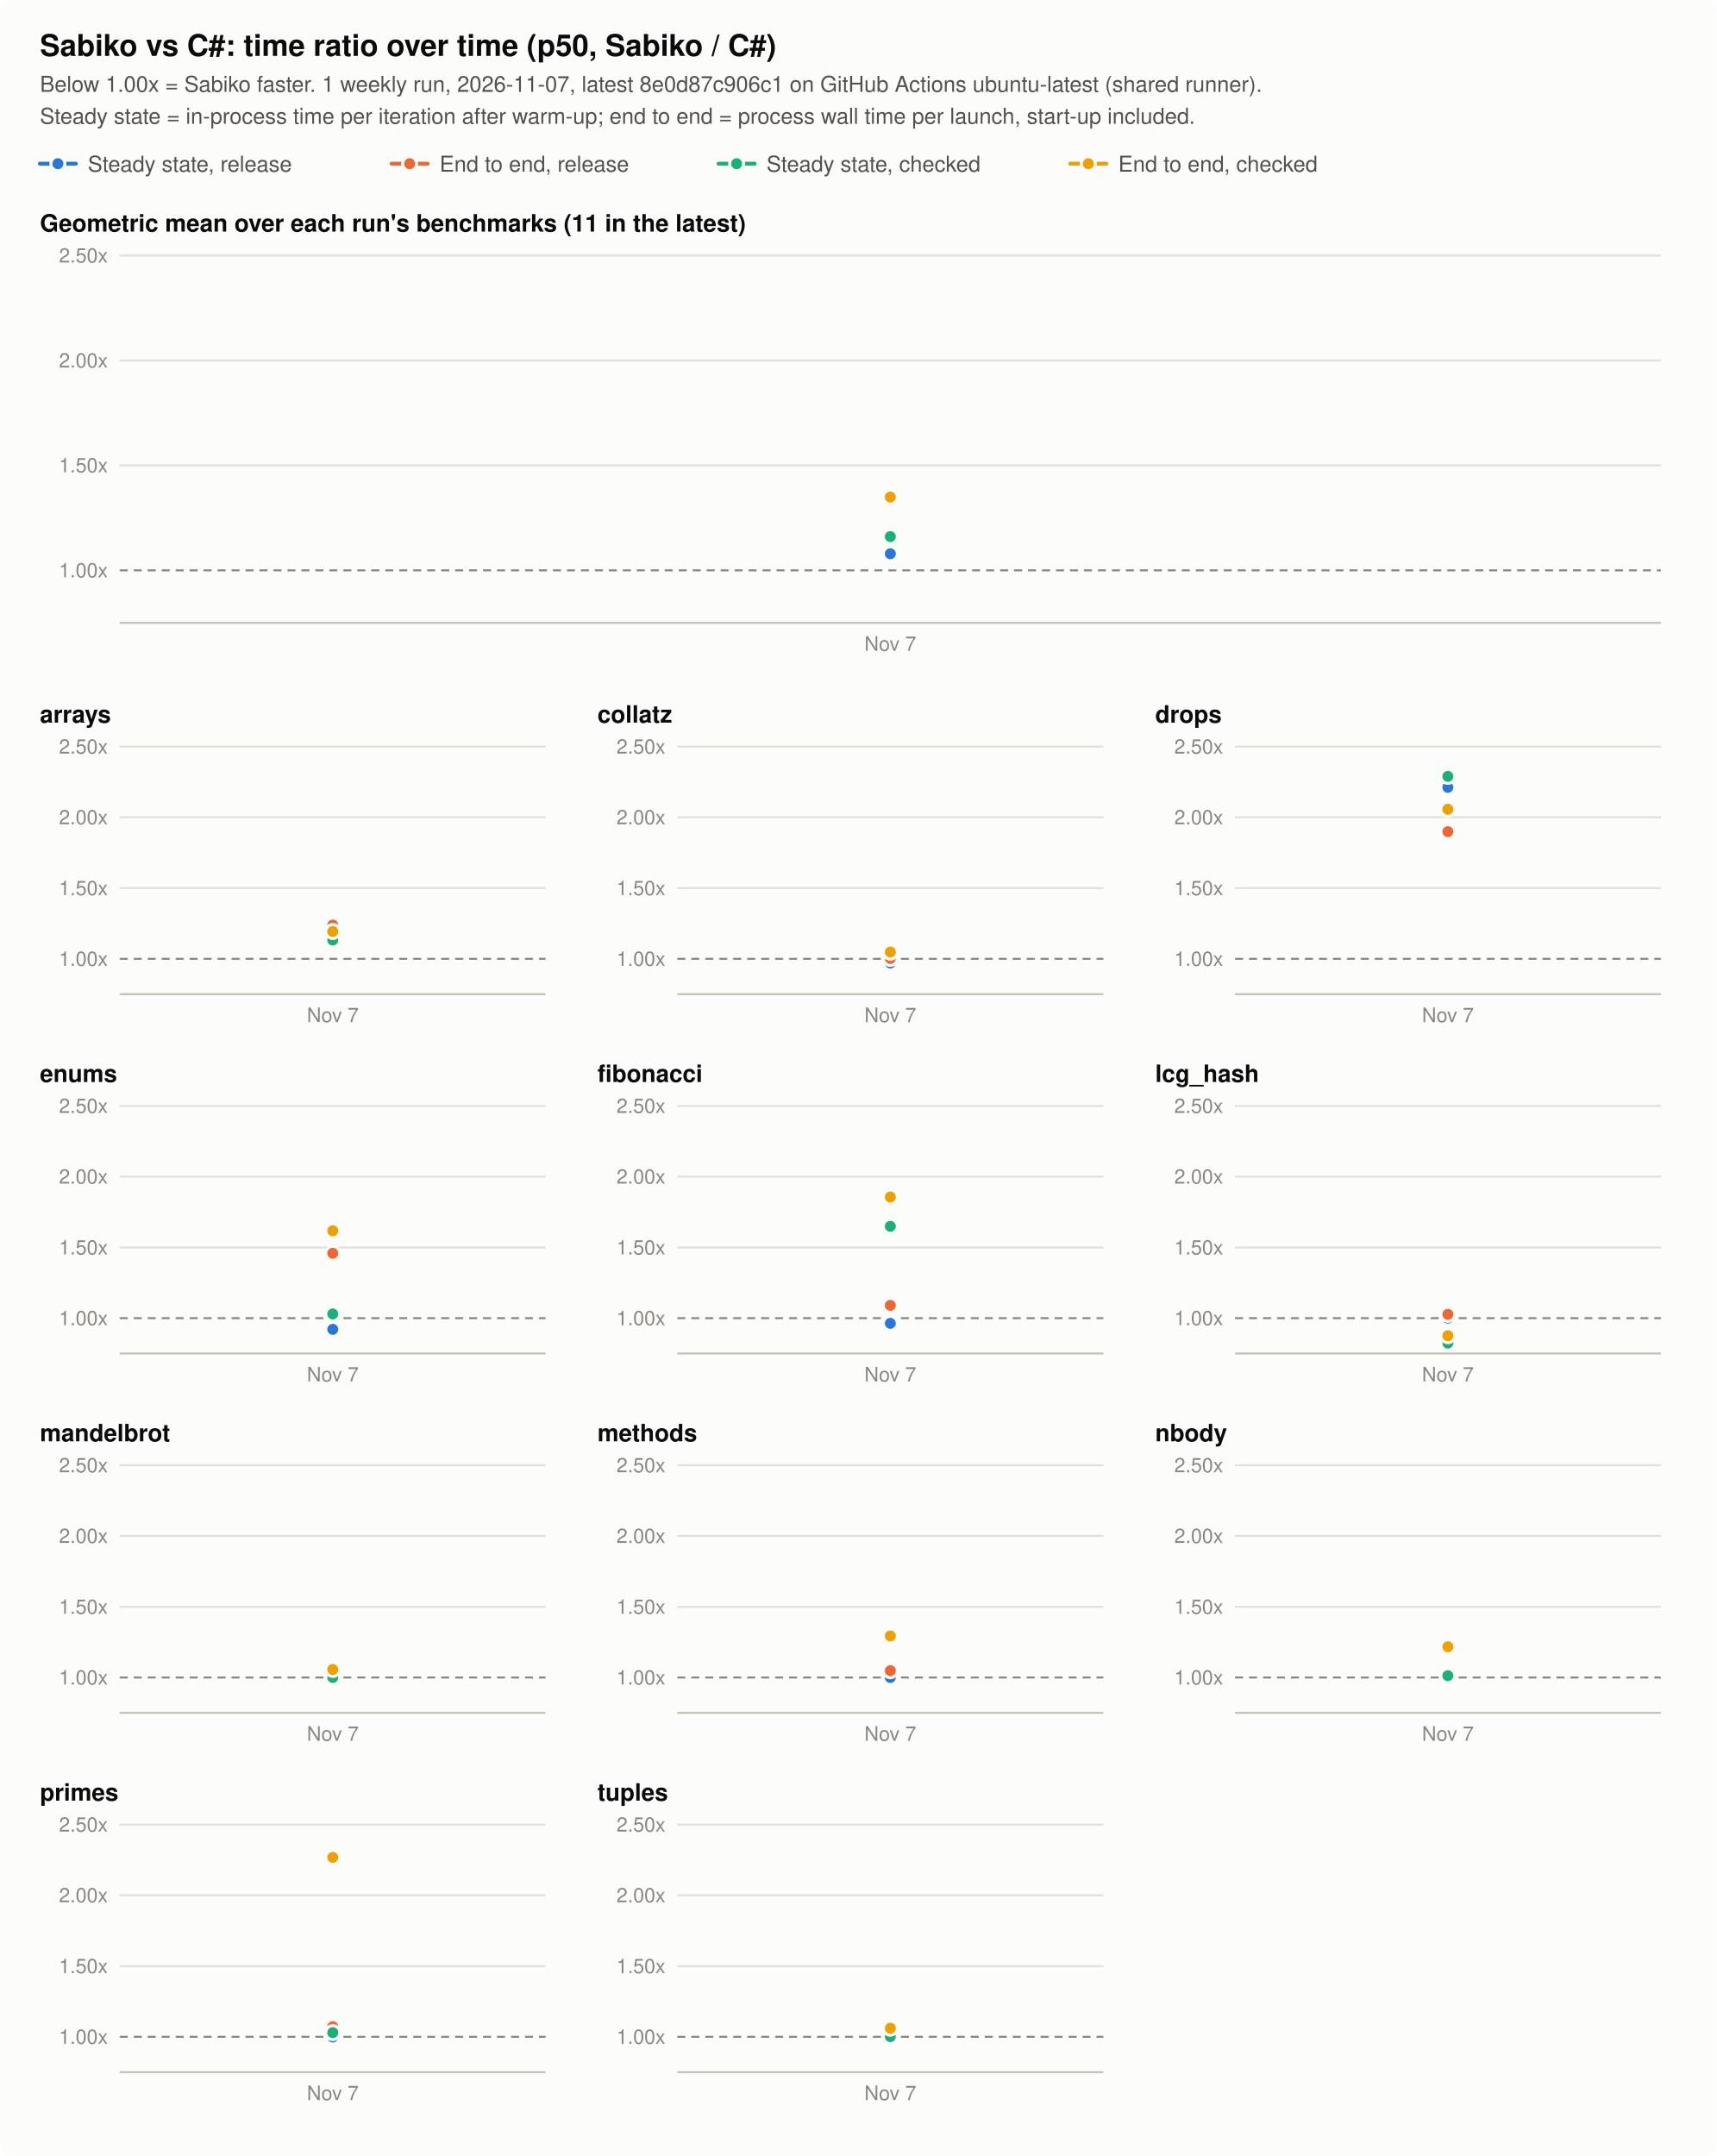
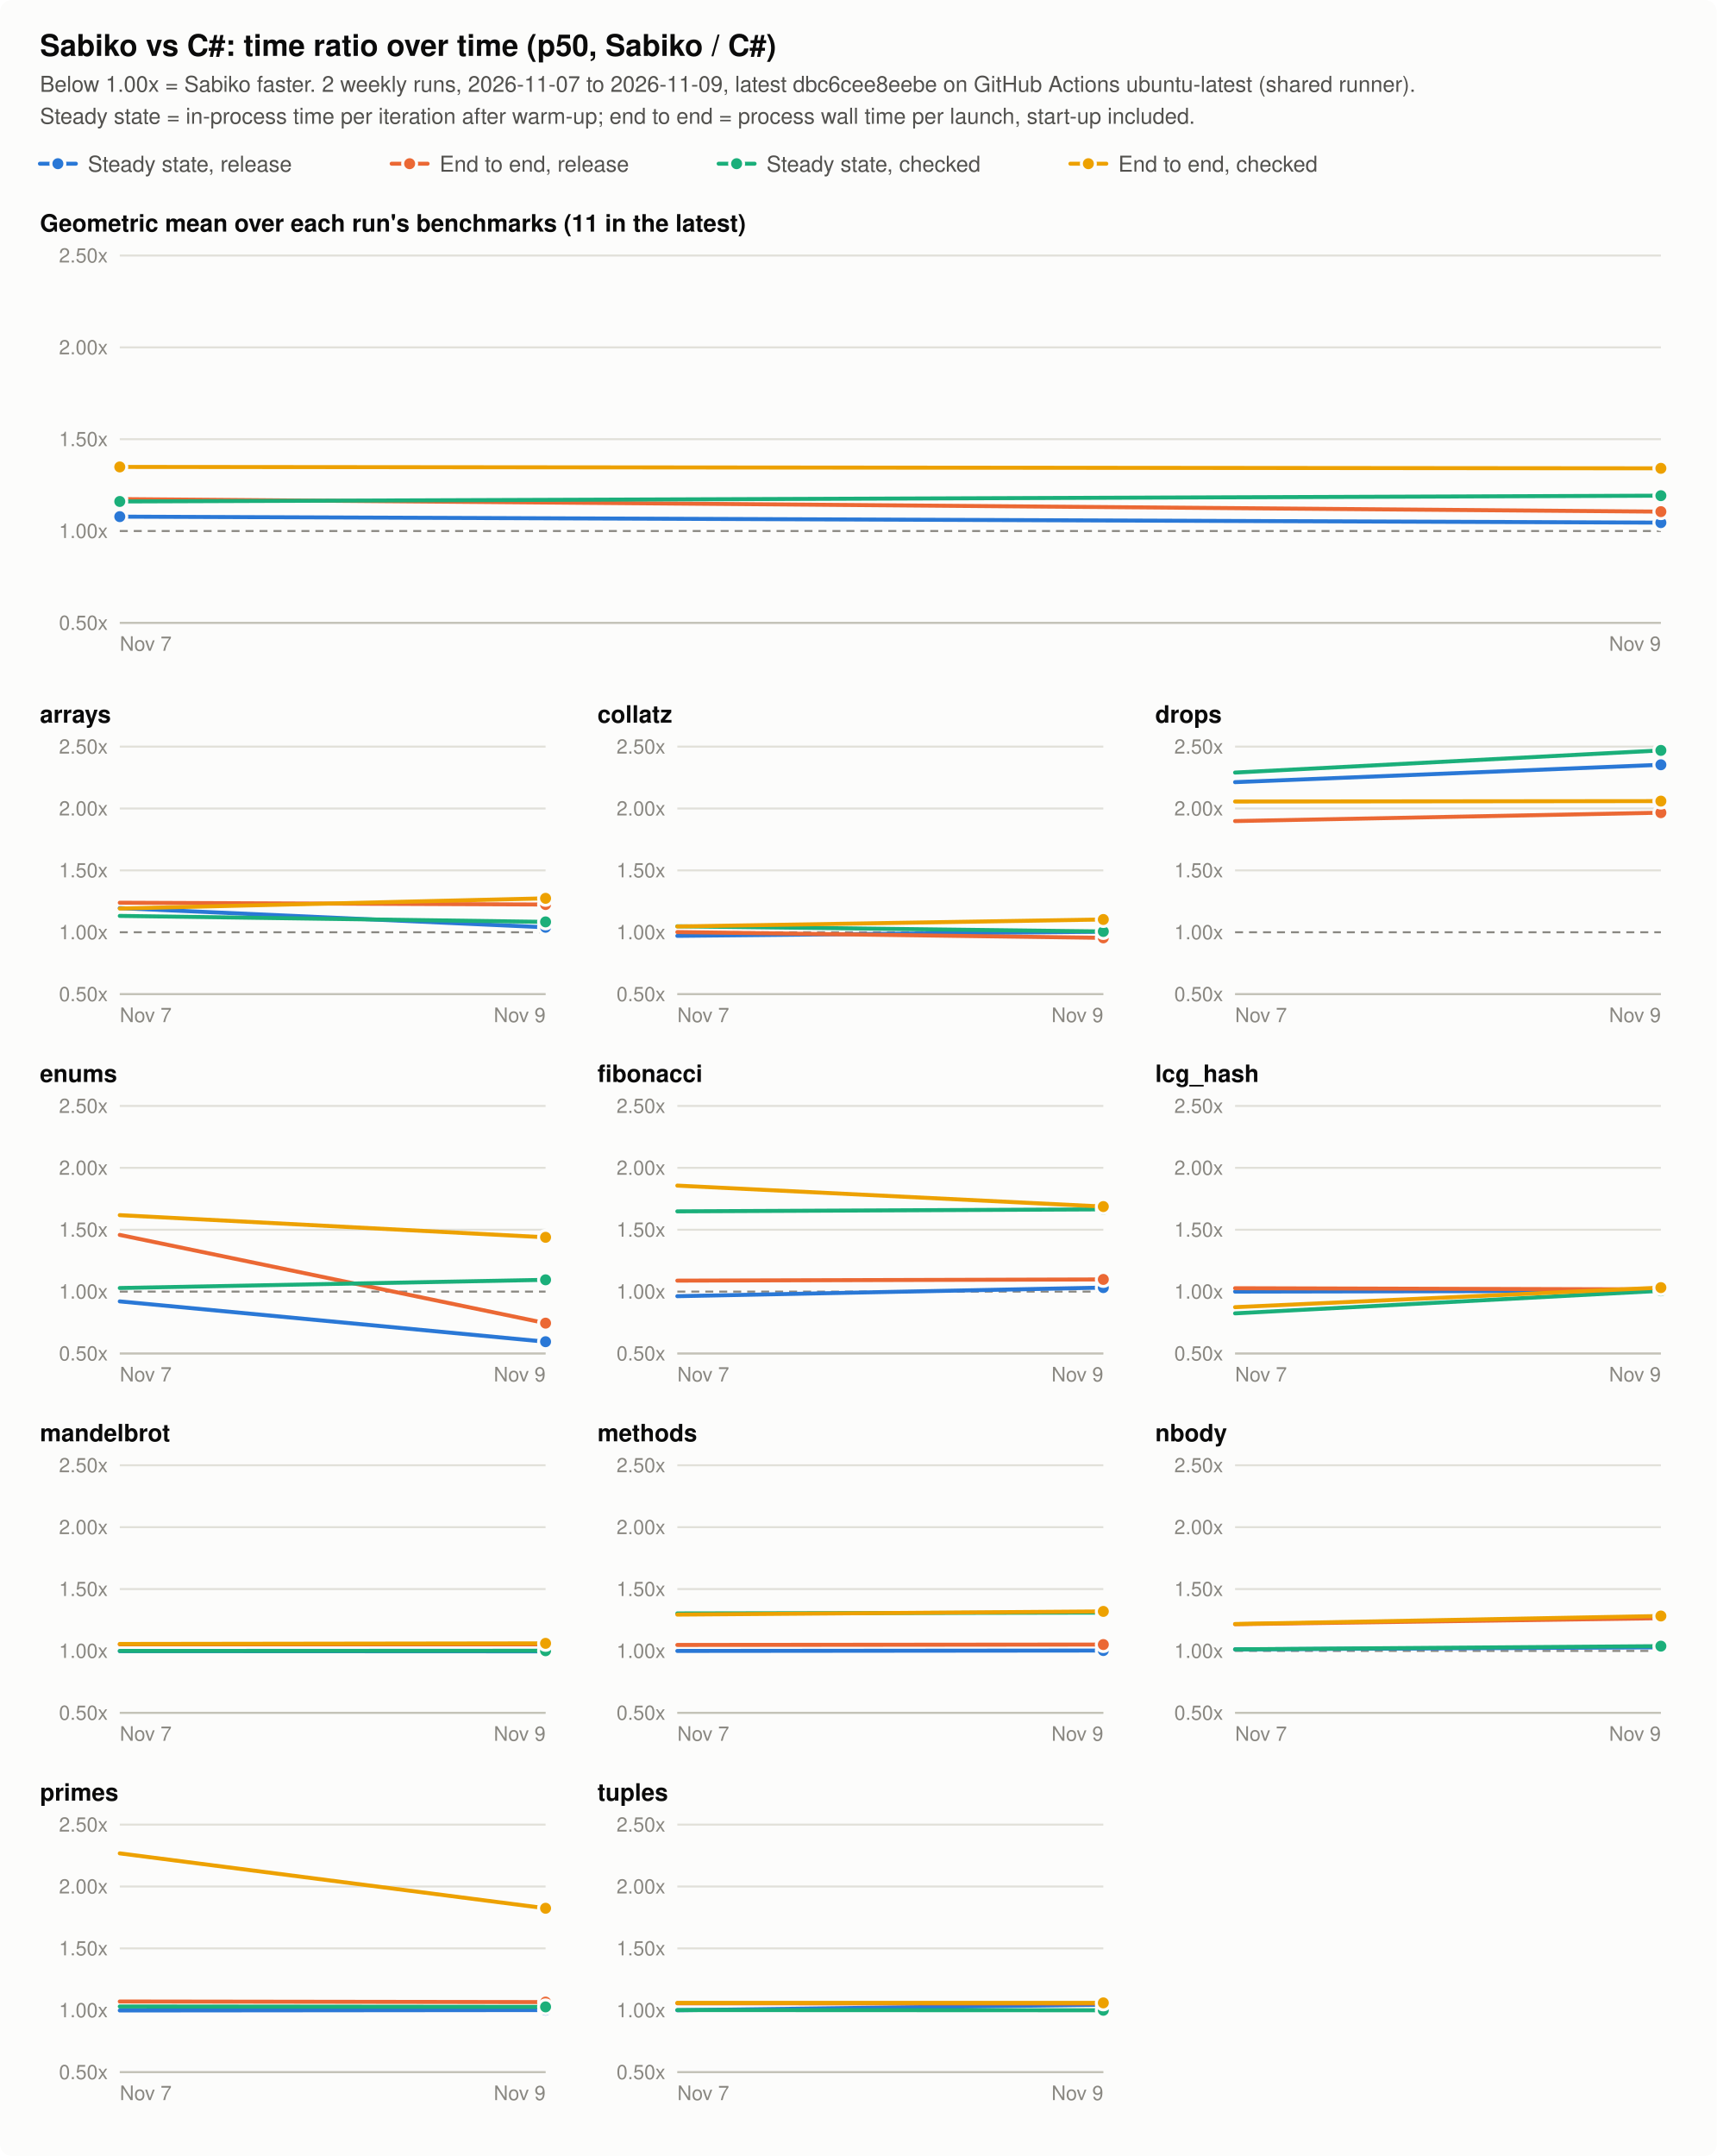
<svg xmlns="http://www.w3.org/2000/svg" viewBox="0 0 860 1080" width="860" height="1080" font-family="system-ui, -apple-system, 'Segoe UI', Helvetica, Arial, sans-serif" role="img" aria-labelledby="t">
  <style>
.surface { fill: #fcfcfb; }
.title { fill: #0b0b0b; font-size: 15px; font-weight: 600; }
.subtitle { fill: #52514e; font-size: 11px; }
.panel-title { fill: #0b0b0b; font-size: 12px; font-weight: 600; }
.tick { fill: #898781; font-size: 10px; }
.legend { fill: #52514e; font-size: 11px; }
.grid { stroke: #e1e0d9; stroke-width: 1; }
.axis { stroke: #c3c2b7; stroke-width: 1; }
.parity { stroke: #898781; stroke-width: 1; stroke-dasharray: 4 3; }
.line { fill: none; stroke-width: 2; stroke-linejoin: round; stroke-linecap: round; }
.dot { stroke: #fcfcfb; stroke-width: 1.5; }
.s0 { stroke: #2a78d6; } .d0 { fill: #2a78d6; }
.s1 { stroke: #eb6834; } .d1 { fill: #eb6834; }
.s2 { stroke: #1baf7a; } .d2 { fill: #1baf7a; }
.s3 { stroke: #eda100; } .d3 { fill: #eda100; }
@media (prefers-color-scheme: dark) {
  .surface { fill: #1a1a19; }
  .title, .panel-title { fill: #f0efec; }
  .subtitle, .legend { fill: #c3c2b7; }
  .grid { stroke: #2c2c2a; }
  .axis { stroke: #383835; }
  .dot { stroke: #1a1a19; }
  .s0 { stroke: #3987e5; } .d0 { fill: #3987e5; }
  .s1 { stroke: #d95926; } .d1 { fill: #d95926; }
  .s2 { stroke: #199e70; } .d2 { fill: #199e70; }
  .s3 { stroke: #c98500; } .d3 { fill: #c98500; }
}
</style>
  <rect class="surface" width="860" height="1080" rx="6" />
  <text id="t" class="title" x="20" y="28">Sabiko vs C#: time ratio over time (p50, Sabiko / C#)</text>
-   <text class="subtitle" x="20" y="46">Below 1.00x = Sabiko faster. 1 weekly run, 2026-11-07, latest 8e0d87c906c1 on GitHub Actions ubuntu-latest (shared runner).</text>
+   <text class="subtitle" x="20" y="46">Below 1.00x = Sabiko faster. 2 weekly runs, 2026-11-07 to 2026-11-09, latest dbc6cee8eebe on GitHub Actions ubuntu-latest (shared runner).</text>
  <text class="subtitle" x="20" y="62">Steady state = in-process time per iteration after warm-up; end to end = process wall time per launch, start-up included.</text>
  <line class="line s0" x1="20.0" y1="82" x2="38.0" y2="82" />
  <circle class="dot d0" cx="29.0" cy="82" r="3.5" />
  <text class="legend" x="44.0" y="86">Steady state, release</text>
  <line class="line s1" x1="196.2" y1="82" x2="214.2" y2="82" />
  <circle class="dot d1" cx="205.2" cy="82" r="3.5" />
  <text class="legend" x="220.2" y="86">End to end, release</text>
  <line class="line s2" x1="360.0" y1="82" x2="378.0" y2="82" />
  <circle class="dot d2" cx="369.0" cy="82" r="3.5" />
  <text class="legend" x="384.0" y="86">Steady state, checked</text>
  <line class="line s3" x1="536.2" y1="82" x2="554.2" y2="82" />
  <circle class="dot d3" cx="545.2" cy="82" r="3.5" />
  <text class="legend" x="560.2" y="86">End to end, checked</text>
  <text class="panel-title" x="20.0" y="116.0">Geometric mean over each run's benchmarks (11 in the latest)</text>
-   <line class="parity" x1="60.0" y1="285.7" x2="832.0" y2="285.7" />
-   <text class="tick" x="54.0" y="289.2" text-anchor="end">1.00x</text>
-   <line class="grid" x1="60.0" y1="233.1" x2="832.0" y2="233.1" />
-   <text class="tick" x="54.0" y="236.6" text-anchor="end">1.50x</text>
-   <line class="grid" x1="60.0" y1="180.6" x2="832.0" y2="180.6" />
-   <text class="tick" x="54.0" y="184.1" text-anchor="end">2.00x</text>
+   <line class="grid" x1="60.0" y1="312.0" x2="832.0" y2="312.0" />
+   <text class="tick" x="54.0" y="315.5" text-anchor="end">0.50x</text>
+   <line class="parity" x1="60.0" y1="266.0" x2="832.0" y2="266.0" />
+   <text class="tick" x="54.0" y="269.5" text-anchor="end">1.00x</text>
+   <line class="grid" x1="60.0" y1="220.0" x2="832.0" y2="220.0" />
+   <text class="tick" x="54.0" y="223.5" text-anchor="end">1.50x</text>
+   <line class="grid" x1="60.0" y1="174.0" x2="832.0" y2="174.0" />
+   <text class="tick" x="54.0" y="177.5" text-anchor="end">2.00x</text>
  <line class="grid" x1="60.0" y1="128.0" x2="832.0" y2="128.0" />
  <text class="tick" x="54.0" y="131.5" text-anchor="end">2.50x</text>
  <line class="axis" x1="60.0" y1="312.0" x2="832.0" y2="312.0" />
-   <text class="tick" x="446.0" y="326.0" text-anchor="middle">Nov 7</text>
-   <circle class="dot d0" cx="446.0" cy="277.4" r="3.5" />
-   <circle class="dot d1" cx="446.0" cy="267.4" r="3.5" />
-   <circle class="dot d2" cx="446.0" cy="268.8" r="3.5" />
-   <circle class="dot d3" cx="446.0" cy="249.0" r="3.5" />
+   <text class="tick" x="60.0" y="326.0" text-anchor="start">Nov 7</text>
+   <text class="tick" x="832.0" y="326.0" text-anchor="end">Nov 9</text>
+   <path class="line s0" d="M60.0,258.8 L832.0,261.8" />
+   <circle class="dot d0" cx="60.0" cy="258.8" r="3.5" />
+   <circle class="dot d0" cx="832.0" cy="261.8" r="3.5" />
+   <path class="line s1" d="M60.0,250.0 L832.0,256.3" />
+   <circle class="dot d1" cx="60.0" cy="250.0" r="3.5" />
+   <circle class="dot d1" cx="832.0" cy="256.3" r="3.5" />
+   <path class="line s2" d="M60.0,251.2 L832.0,248.3" />
+   <circle class="dot d2" cx="60.0" cy="251.2" r="3.5" />
+   <circle class="dot d2" cx="832.0" cy="248.3" r="3.5" />
+   <path class="line s3" d="M60.0,233.9 L832.0,234.6" />
+   <circle class="dot d3" cx="60.0" cy="233.9" r="3.5" />
+   <circle class="dot d3" cx="832.0" cy="234.6" r="3.5" />
  <text class="panel-title" x="20.0" y="362.0">arrays</text>
-   <line class="parity" x1="60.0" y1="480.3" x2="273.3" y2="480.3" />
-   <text class="tick" x="54.0" y="483.8" text-anchor="end">1.00x</text>
-   <line class="grid" x1="60.0" y1="444.9" x2="273.3" y2="444.9" />
-   <text class="tick" x="54.0" y="448.4" text-anchor="end">1.50x</text>
-   <line class="grid" x1="60.0" y1="409.4" x2="273.3" y2="409.4" />
-   <text class="tick" x="54.0" y="412.9" text-anchor="end">2.00x</text>
+   <line class="grid" x1="60.0" y1="498.0" x2="273.3" y2="498.0" />
+   <text class="tick" x="54.0" y="501.5" text-anchor="end">0.50x</text>
+   <line class="parity" x1="60.0" y1="467.0" x2="273.3" y2="467.0" />
+   <text class="tick" x="54.0" y="470.5" text-anchor="end">1.00x</text>
+   <line class="grid" x1="60.0" y1="436.0" x2="273.3" y2="436.0" />
+   <text class="tick" x="54.0" y="439.5" text-anchor="end">1.50x</text>
+   <line class="grid" x1="60.0" y1="405.0" x2="273.3" y2="405.0" />
+   <text class="tick" x="54.0" y="408.5" text-anchor="end">2.00x</text>
  <line class="grid" x1="60.0" y1="374.0" x2="273.3" y2="374.0" />
  <text class="tick" x="54.0" y="377.5" text-anchor="end">2.50x</text>
  <line class="axis" x1="60.0" y1="498.0" x2="273.3" y2="498.0" />
-   <text class="tick" x="166.7" y="512.0" text-anchor="middle">Nov 7</text>
-   <circle class="dot d0" cx="166.7" cy="466.4" r="3.5" />
-   <circle class="dot d1" cx="166.7" cy="463.4" r="3.5" />
-   <circle class="dot d2" cx="166.7" cy="470.9" r="3.5" />
-   <circle class="dot d3" cx="166.7" cy="466.6" r="3.5" />
+   <text class="tick" x="60.0" y="512.0" text-anchor="start">Nov 7</text>
+   <text class="tick" x="273.3" y="512.0" text-anchor="end">Nov 9</text>
+   <path class="line s0" d="M60.0,454.9 L273.3,464.5" />
+   <circle class="dot d0" cx="273.3" cy="464.5" r="3.5" />
+   <path class="line s1" d="M60.0,452.2 L273.3,453.1" />
+   <circle class="dot d1" cx="273.3" cy="453.1" r="3.5" />
+   <path class="line s2" d="M60.0,458.8 L273.3,461.8" />
+   <circle class="dot d2" cx="273.3" cy="461.8" r="3.5" />
+   <path class="line s3" d="M60.0,455.1 L273.3,450.0" />
+   <circle class="dot d3" cx="273.3" cy="450.0" r="3.5" />
  <text class="panel-title" x="299.3" y="362.0">collatz</text>
-   <line class="parity" x1="339.3" y1="480.3" x2="552.7" y2="480.3" />
-   <text class="tick" x="333.3" y="483.8" text-anchor="end">1.00x</text>
-   <line class="grid" x1="339.3" y1="444.9" x2="552.7" y2="444.9" />
-   <text class="tick" x="333.3" y="448.4" text-anchor="end">1.50x</text>
-   <line class="grid" x1="339.3" y1="409.4" x2="552.7" y2="409.4" />
-   <text class="tick" x="333.3" y="412.9" text-anchor="end">2.00x</text>
+   <line class="grid" x1="339.3" y1="498.0" x2="552.7" y2="498.0" />
+   <text class="tick" x="333.3" y="501.5" text-anchor="end">0.50x</text>
+   <line class="parity" x1="339.3" y1="467.0" x2="552.7" y2="467.0" />
+   <text class="tick" x="333.3" y="470.5" text-anchor="end">1.00x</text>
+   <line class="grid" x1="339.3" y1="436.0" x2="552.7" y2="436.0" />
+   <text class="tick" x="333.3" y="439.5" text-anchor="end">1.50x</text>
+   <line class="grid" x1="339.3" y1="405.0" x2="552.7" y2="405.0" />
+   <text class="tick" x="333.3" y="408.5" text-anchor="end">2.00x</text>
  <line class="grid" x1="339.3" y1="374.0" x2="552.7" y2="374.0" />
  <text class="tick" x="333.3" y="377.5" text-anchor="end">2.50x</text>
  <line class="axis" x1="339.3" y1="498.0" x2="552.7" y2="498.0" />
-   <text class="tick" x="446.0" y="512.0" text-anchor="middle">Nov 7</text>
-   <circle class="dot d0" cx="446.0" cy="482.4" r="3.5" />
-   <circle class="dot d1" cx="446.0" cy="480.1" r="3.5" />
-   <circle class="dot d2" cx="446.0" cy="476.9" r="3.5" />
-   <circle class="dot d3" cx="446.0" cy="476.9" r="3.5" />
+   <text class="tick" x="339.3" y="512.0" text-anchor="start">Nov 7</text>
+   <text class="tick" x="552.7" y="512.0" text-anchor="end">Nov 9</text>
+   <path class="line s0" d="M339.3,468.8 L552.7,466.7" />
+   <circle class="dot d0" cx="552.7" cy="466.7" r="3.5" />
+   <path class="line s1" d="M339.3,466.9 L552.7,469.8" />
+   <circle class="dot d1" cx="552.7" cy="469.8" r="3.5" />
+   <path class="line s2" d="M339.3,464.0 L552.7,466.6" />
+   <circle class="dot d2" cx="552.7" cy="466.6" r="3.5" />
+   <path class="line s3" d="M339.3,464.1 L552.7,460.6" />
+   <circle class="dot d3" cx="552.7" cy="460.6" r="3.5" />
  <text class="panel-title" x="578.7" y="362.0">drops</text>
-   <line class="parity" x1="618.7" y1="480.3" x2="832.0" y2="480.3" />
-   <text class="tick" x="612.7" y="483.8" text-anchor="end">1.00x</text>
-   <line class="grid" x1="618.7" y1="444.9" x2="832.0" y2="444.9" />
-   <text class="tick" x="612.7" y="448.4" text-anchor="end">1.50x</text>
-   <line class="grid" x1="618.7" y1="409.4" x2="832.0" y2="409.4" />
-   <text class="tick" x="612.7" y="412.9" text-anchor="end">2.00x</text>
+   <line class="grid" x1="618.7" y1="498.0" x2="832.0" y2="498.0" />
+   <text class="tick" x="612.7" y="501.5" text-anchor="end">0.50x</text>
+   <line class="parity" x1="618.7" y1="467.0" x2="832.0" y2="467.0" />
+   <text class="tick" x="612.7" y="470.5" text-anchor="end">1.00x</text>
+   <line class="grid" x1="618.7" y1="436.0" x2="832.0" y2="436.0" />
+   <text class="tick" x="612.7" y="439.5" text-anchor="end">1.50x</text>
+   <line class="grid" x1="618.7" y1="405.0" x2="832.0" y2="405.0" />
+   <text class="tick" x="612.7" y="408.5" text-anchor="end">2.00x</text>
  <line class="grid" x1="618.7" y1="374.0" x2="832.0" y2="374.0" />
  <text class="tick" x="612.7" y="377.5" text-anchor="end">2.50x</text>
  <line class="axis" x1="618.7" y1="498.0" x2="832.0" y2="498.0" />
-   <text class="tick" x="725.3" y="512.0" text-anchor="middle">Nov 7</text>
-   <circle class="dot d0" cx="725.3" cy="394.4" r="3.5" />
-   <circle class="dot d1" cx="725.3" cy="416.6" r="3.5" />
-   <circle class="dot d2" cx="725.3" cy="388.9" r="3.5" />
-   <circle class="dot d3" cx="725.3" cy="405.4" r="3.5" />
+   <text class="tick" x="618.7" y="512.0" text-anchor="start">Nov 7</text>
+   <text class="tick" x="832.0" y="512.0" text-anchor="end">Nov 9</text>
+   <path class="line s0" d="M618.7,391.8 L832.0,383.1" />
+   <circle class="dot d0" cx="832.0" cy="383.1" r="3.5" />
+   <path class="line s1" d="M618.7,411.3 L832.0,407.1" />
+   <circle class="dot d1" cx="832.0" cy="407.1" r="3.5" />
+   <path class="line s2" d="M618.7,387.0 L832.0,375.9" />
+   <circle class="dot d2" cx="832.0" cy="375.9" r="3.5" />
+   <path class="line s3" d="M618.7,401.5 L832.0,401.3" />
+   <circle class="dot d3" cx="832.0" cy="401.3" r="3.5" />
  <text class="panel-title" x="20.0" y="542.0">enums</text>
-   <line class="parity" x1="60.0" y1="660.3" x2="273.3" y2="660.3" />
-   <text class="tick" x="54.0" y="663.8" text-anchor="end">1.00x</text>
-   <line class="grid" x1="60.0" y1="624.9" x2="273.3" y2="624.9" />
-   <text class="tick" x="54.0" y="628.4" text-anchor="end">1.50x</text>
-   <line class="grid" x1="60.0" y1="589.4" x2="273.3" y2="589.4" />
-   <text class="tick" x="54.0" y="592.9" text-anchor="end">2.00x</text>
+   <line class="grid" x1="60.0" y1="678.0" x2="273.3" y2="678.0" />
+   <text class="tick" x="54.0" y="681.5" text-anchor="end">0.50x</text>
+   <line class="parity" x1="60.0" y1="647.0" x2="273.3" y2="647.0" />
+   <text class="tick" x="54.0" y="650.5" text-anchor="end">1.00x</text>
+   <line class="grid" x1="60.0" y1="616.0" x2="273.3" y2="616.0" />
+   <text class="tick" x="54.0" y="619.5" text-anchor="end">1.50x</text>
+   <line class="grid" x1="60.0" y1="585.0" x2="273.3" y2="585.0" />
+   <text class="tick" x="54.0" y="588.5" text-anchor="end">2.00x</text>
  <line class="grid" x1="60.0" y1="554.0" x2="273.3" y2="554.0" />
  <text class="tick" x="54.0" y="557.5" text-anchor="end">2.50x</text>
  <line class="axis" x1="60.0" y1="678.0" x2="273.3" y2="678.0" />
-   <text class="tick" x="166.7" y="692.0" text-anchor="middle">Nov 7</text>
-   <circle class="dot d0" cx="166.7" cy="665.9" r="3.5" />
-   <circle class="dot d1" cx="166.7" cy="627.8" r="3.5" />
-   <circle class="dot d2" cx="166.7" cy="658.2" r="3.5" />
-   <circle class="dot d3" cx="166.7" cy="616.5" r="3.5" />
+   <text class="tick" x="60.0" y="692.0" text-anchor="start">Nov 7</text>
+   <text class="tick" x="273.3" y="692.0" text-anchor="end">Nov 9</text>
+   <path class="line s0" d="M60.0,651.9 L273.3,672.1" />
+   <circle class="dot d0" cx="273.3" cy="672.1" r="3.5" />
+   <path class="line s1" d="M60.0,618.6 L273.3,662.8" />
+   <circle class="dot d1" cx="273.3" cy="662.8" r="3.5" />
+   <path class="line s2" d="M60.0,645.2 L273.3,641.1" />
+   <circle class="dot d2" cx="273.3" cy="641.1" r="3.5" />
+   <path class="line s3" d="M60.0,608.7 L273.3,619.8" />
+   <circle class="dot d3" cx="273.3" cy="619.8" r="3.5" />
  <text class="panel-title" x="299.3" y="542.0">fibonacci</text>
-   <line class="parity" x1="339.3" y1="660.3" x2="552.7" y2="660.3" />
-   <text class="tick" x="333.3" y="663.8" text-anchor="end">1.00x</text>
-   <line class="grid" x1="339.3" y1="624.9" x2="552.7" y2="624.9" />
-   <text class="tick" x="333.3" y="628.4" text-anchor="end">1.50x</text>
-   <line class="grid" x1="339.3" y1="589.4" x2="552.7" y2="589.4" />
-   <text class="tick" x="333.3" y="592.9" text-anchor="end">2.00x</text>
+   <line class="grid" x1="339.3" y1="678.0" x2="552.7" y2="678.0" />
+   <text class="tick" x="333.3" y="681.5" text-anchor="end">0.50x</text>
+   <line class="parity" x1="339.3" y1="647.0" x2="552.7" y2="647.0" />
+   <text class="tick" x="333.3" y="650.5" text-anchor="end">1.00x</text>
+   <line class="grid" x1="339.3" y1="616.0" x2="552.7" y2="616.0" />
+   <text class="tick" x="333.3" y="619.5" text-anchor="end">1.50x</text>
+   <line class="grid" x1="339.3" y1="585.0" x2="552.7" y2="585.0" />
+   <text class="tick" x="333.3" y="588.5" text-anchor="end">2.00x</text>
  <line class="grid" x1="339.3" y1="554.0" x2="552.7" y2="554.0" />
  <text class="tick" x="333.3" y="557.5" text-anchor="end">2.50x</text>
  <line class="axis" x1="339.3" y1="678.0" x2="552.7" y2="678.0" />
-   <text class="tick" x="446.0" y="692.0" text-anchor="middle">Nov 7</text>
-   <circle class="dot d0" cx="446.0" cy="662.9" r="3.5" />
-   <circle class="dot d1" cx="446.0" cy="653.9" r="3.5" />
-   <circle class="dot d2" cx="446.0" cy="614.3" r="3.5" />
-   <circle class="dot d3" cx="446.0" cy="599.6" r="3.5" />
+   <text class="tick" x="339.3" y="692.0" text-anchor="start">Nov 7</text>
+   <text class="tick" x="552.7" y="692.0" text-anchor="end">Nov 9</text>
+   <path class="line s0" d="M339.3,649.3 L552.7,645.0" />
+   <circle class="dot d0" cx="552.7" cy="645.0" r="3.5" />
+   <path class="line s1" d="M339.3,641.5 L552.7,640.9" />
+   <circle class="dot d1" cx="552.7" cy="640.9" r="3.5" />
+   <path class="line s2" d="M339.3,606.8 L552.7,605.8" />
+   <circle class="dot d2" cx="552.7" cy="605.8" r="3.5" />
+   <path class="line s3" d="M339.3,593.9 L552.7,604.4" />
+   <circle class="dot d3" cx="552.7" cy="604.4" r="3.5" />
  <text class="panel-title" x="578.7" y="542.0">lcg_hash</text>
-   <line class="parity" x1="618.7" y1="660.3" x2="832.0" y2="660.3" />
-   <text class="tick" x="612.7" y="663.8" text-anchor="end">1.00x</text>
-   <line class="grid" x1="618.7" y1="624.9" x2="832.0" y2="624.9" />
-   <text class="tick" x="612.7" y="628.4" text-anchor="end">1.50x</text>
-   <line class="grid" x1="618.7" y1="589.4" x2="832.0" y2="589.4" />
-   <text class="tick" x="612.7" y="592.9" text-anchor="end">2.00x</text>
+   <line class="grid" x1="618.7" y1="678.0" x2="832.0" y2="678.0" />
+   <text class="tick" x="612.7" y="681.5" text-anchor="end">0.50x</text>
+   <line class="parity" x1="618.7" y1="647.0" x2="832.0" y2="647.0" />
+   <text class="tick" x="612.7" y="650.5" text-anchor="end">1.00x</text>
+   <line class="grid" x1="618.7" y1="616.0" x2="832.0" y2="616.0" />
+   <text class="tick" x="612.7" y="619.5" text-anchor="end">1.50x</text>
+   <line class="grid" x1="618.7" y1="585.0" x2="832.0" y2="585.0" />
+   <text class="tick" x="612.7" y="588.5" text-anchor="end">2.00x</text>
  <line class="grid" x1="618.7" y1="554.0" x2="832.0" y2="554.0" />
  <text class="tick" x="612.7" y="557.5" text-anchor="end">2.50x</text>
  <line class="axis" x1="618.7" y1="678.0" x2="832.0" y2="678.0" />
-   <text class="tick" x="725.3" y="692.0" text-anchor="middle">Nov 7</text>
-   <circle class="dot d0" cx="725.3" cy="660.3" r="3.5" />
-   <circle class="dot d1" cx="725.3" cy="658.4" r="3.5" />
-   <circle class="dot d2" cx="725.3" cy="672.8" r="3.5" />
-   <circle class="dot d3" cx="725.3" cy="669.1" r="3.5" />
+   <text class="tick" x="618.7" y="692.0" text-anchor="start">Nov 7</text>
+   <text class="tick" x="832.0" y="692.0" text-anchor="end">Nov 9</text>
+   <path class="line s0" d="M618.7,647.0 L832.0,646.6" />
+   <circle class="dot d0" cx="832.0" cy="646.6" r="3.5" />
+   <path class="line s1" d="M618.7,645.3 L832.0,645.9" />
+   <circle class="dot d1" cx="832.0" cy="645.9" r="3.5" />
+   <path class="line s2" d="M618.7,657.9 L832.0,646.6" />
+   <circle class="dot d2" cx="832.0" cy="646.6" r="3.5" />
+   <path class="line s3" d="M618.7,654.8 L832.0,645.0" />
+   <circle class="dot d3" cx="832.0" cy="645.0" r="3.5" />
  <text class="panel-title" x="20.0" y="722.0">mandelbrot</text>
-   <line class="parity" x1="60.0" y1="840.3" x2="273.3" y2="840.3" />
-   <text class="tick" x="54.0" y="843.8" text-anchor="end">1.00x</text>
-   <line class="grid" x1="60.0" y1="804.9" x2="273.3" y2="804.9" />
-   <text class="tick" x="54.0" y="808.4" text-anchor="end">1.50x</text>
-   <line class="grid" x1="60.0" y1="769.4" x2="273.3" y2="769.4" />
-   <text class="tick" x="54.0" y="772.9" text-anchor="end">2.00x</text>
+   <line class="grid" x1="60.0" y1="858.0" x2="273.3" y2="858.0" />
+   <text class="tick" x="54.0" y="861.5" text-anchor="end">0.50x</text>
+   <line class="parity" x1="60.0" y1="827.0" x2="273.3" y2="827.0" />
+   <text class="tick" x="54.0" y="830.5" text-anchor="end">1.00x</text>
+   <line class="grid" x1="60.0" y1="796.0" x2="273.3" y2="796.0" />
+   <text class="tick" x="54.0" y="799.5" text-anchor="end">1.50x</text>
+   <line class="grid" x1="60.0" y1="765.0" x2="273.3" y2="765.0" />
+   <text class="tick" x="54.0" y="768.5" text-anchor="end">2.00x</text>
  <line class="grid" x1="60.0" y1="734.0" x2="273.3" y2="734.0" />
  <text class="tick" x="54.0" y="737.5" text-anchor="end">2.50x</text>
  <line class="axis" x1="60.0" y1="858.0" x2="273.3" y2="858.0" />
-   <text class="tick" x="166.7" y="872.0" text-anchor="middle">Nov 7</text>
-   <circle class="dot d0" cx="166.7" cy="840.4" r="3.5" />
-   <circle class="dot d1" cx="166.7" cy="836.5" r="3.5" />
-   <circle class="dot d2" cx="166.7" cy="840.3" r="3.5" />
-   <circle class="dot d3" cx="166.7" cy="836.3" r="3.5" />
+   <text class="tick" x="60.0" y="872.0" text-anchor="start">Nov 7</text>
+   <text class="tick" x="273.3" y="872.0" text-anchor="end">Nov 9</text>
+   <path class="line s0" d="M60.0,827.1 L273.3,827.2" />
+   <circle class="dot d0" cx="273.3" cy="827.2" r="3.5" />
+   <path class="line s1" d="M60.0,823.7 L273.3,823.7" />
+   <circle class="dot d1" cx="273.3" cy="823.7" r="3.5" />
+   <path class="line s2" d="M60.0,827.0 L273.3,826.9" />
+   <circle class="dot d2" cx="273.3" cy="826.9" r="3.5" />
+   <path class="line s3" d="M60.0,823.5 L273.3,823.2" />
+   <circle class="dot d3" cx="273.3" cy="823.2" r="3.5" />
  <text class="panel-title" x="299.3" y="722.0">methods</text>
-   <line class="parity" x1="339.3" y1="840.3" x2="552.7" y2="840.3" />
-   <text class="tick" x="333.3" y="843.8" text-anchor="end">1.00x</text>
-   <line class="grid" x1="339.3" y1="804.9" x2="552.7" y2="804.9" />
-   <text class="tick" x="333.3" y="808.4" text-anchor="end">1.50x</text>
-   <line class="grid" x1="339.3" y1="769.4" x2="552.7" y2="769.4" />
-   <text class="tick" x="333.3" y="772.9" text-anchor="end">2.00x</text>
+   <line class="grid" x1="339.3" y1="858.0" x2="552.7" y2="858.0" />
+   <text class="tick" x="333.3" y="861.5" text-anchor="end">0.50x</text>
+   <line class="parity" x1="339.3" y1="827.0" x2="552.7" y2="827.0" />
+   <text class="tick" x="333.3" y="830.5" text-anchor="end">1.00x</text>
+   <line class="grid" x1="339.3" y1="796.0" x2="552.7" y2="796.0" />
+   <text class="tick" x="333.3" y="799.5" text-anchor="end">1.50x</text>
+   <line class="grid" x1="339.3" y1="765.0" x2="552.7" y2="765.0" />
+   <text class="tick" x="333.3" y="768.5" text-anchor="end">2.00x</text>
  <line class="grid" x1="339.3" y1="734.0" x2="552.7" y2="734.0" />
  <text class="tick" x="333.3" y="737.5" text-anchor="end">2.50x</text>
  <line class="axis" x1="339.3" y1="858.0" x2="552.7" y2="858.0" />
-   <text class="tick" x="446.0" y="872.0" text-anchor="middle">Nov 7</text>
-   <circle class="dot d0" cx="446.0" cy="840.3" r="3.5" />
-   <circle class="dot d1" cx="446.0" cy="836.9" r="3.5" />
-   <circle class="dot d2" cx="446.0" cy="818.8" r="3.5" />
-   <circle class="dot d3" cx="446.0" cy="819.5" r="3.5" />
+   <text class="tick" x="339.3" y="872.0" text-anchor="start">Nov 7</text>
+   <text class="tick" x="552.7" y="872.0" text-anchor="end">Nov 9</text>
+   <path class="line s0" d="M339.3,827.0 L552.7,826.8" />
+   <circle class="dot d0" cx="552.7" cy="826.8" r="3.5" />
+   <path class="line s1" d="M339.3,824.0 L552.7,823.8" />
+   <circle class="dot d1" cx="552.7" cy="823.8" r="3.5" />
+   <path class="line s2" d="M339.3,808.2 L552.7,807.8" />
+   <circle class="dot d2" cx="552.7" cy="807.8" r="3.5" />
+   <path class="line s3" d="M339.3,808.8 L552.7,807.2" />
+   <circle class="dot d3" cx="552.7" cy="807.2" r="3.5" />
  <text class="panel-title" x="578.7" y="722.0">nbody</text>
-   <line class="parity" x1="618.7" y1="840.3" x2="832.0" y2="840.3" />
-   <text class="tick" x="612.7" y="843.8" text-anchor="end">1.00x</text>
-   <line class="grid" x1="618.7" y1="804.9" x2="832.0" y2="804.9" />
-   <text class="tick" x="612.7" y="808.4" text-anchor="end">1.50x</text>
-   <line class="grid" x1="618.7" y1="769.4" x2="832.0" y2="769.4" />
-   <text class="tick" x="612.7" y="772.9" text-anchor="end">2.00x</text>
+   <line class="grid" x1="618.7" y1="858.0" x2="832.0" y2="858.0" />
+   <text class="tick" x="612.7" y="861.5" text-anchor="end">0.50x</text>
+   <line class="parity" x1="618.7" y1="827.0" x2="832.0" y2="827.0" />
+   <text class="tick" x="612.7" y="830.5" text-anchor="end">1.00x</text>
+   <line class="grid" x1="618.7" y1="796.0" x2="832.0" y2="796.0" />
+   <text class="tick" x="612.7" y="799.5" text-anchor="end">1.50x</text>
+   <line class="grid" x1="618.7" y1="765.0" x2="832.0" y2="765.0" />
+   <text class="tick" x="612.7" y="768.5" text-anchor="end">2.00x</text>
  <line class="grid" x1="618.7" y1="734.0" x2="832.0" y2="734.0" />
  <text class="tick" x="612.7" y="737.5" text-anchor="end">2.50x</text>
  <line class="axis" x1="618.7" y1="858.0" x2="832.0" y2="858.0" />
-   <text class="tick" x="725.3" y="872.0" text-anchor="middle">Nov 7</text>
-   <circle class="dot d0" cx="725.3" cy="839.4" r="3.5" />
-   <circle class="dot d1" cx="725.3" cy="825.0" r="3.5" />
-   <circle class="dot d2" cx="725.3" cy="839.4" r="3.5" />
-   <circle class="dot d3" cx="725.3" cy="824.9" r="3.5" />
+   <text class="tick" x="618.7" y="872.0" text-anchor="start">Nov 7</text>
+   <text class="tick" x="832.0" y="872.0" text-anchor="end">Nov 9</text>
+   <path class="line s0" d="M618.7,826.2 L832.0,825.2" />
+   <circle class="dot d0" cx="832.0" cy="825.2" r="3.5" />
+   <path class="line s1" d="M618.7,813.6 L832.0,810.6" />
+   <circle class="dot d1" cx="832.0" cy="810.6" r="3.5" />
+   <path class="line s2" d="M618.7,826.2 L832.0,824.6" />
+   <circle class="dot d2" cx="832.0" cy="824.6" r="3.5" />
+   <path class="line s3" d="M618.7,813.5 L832.0,809.5" />
+   <circle class="dot d3" cx="832.0" cy="809.5" r="3.5" />
  <text class="panel-title" x="20.0" y="902.0">primes</text>
-   <line class="parity" x1="60.0" y1="1020.3" x2="273.3" y2="1020.3" />
-   <text class="tick" x="54.0" y="1023.8" text-anchor="end">1.00x</text>
-   <line class="grid" x1="60.0" y1="984.9" x2="273.3" y2="984.9" />
-   <text class="tick" x="54.0" y="988.4" text-anchor="end">1.50x</text>
-   <line class="grid" x1="60.0" y1="949.4" x2="273.3" y2="949.4" />
-   <text class="tick" x="54.0" y="952.9" text-anchor="end">2.00x</text>
+   <line class="grid" x1="60.0" y1="1038.0" x2="273.3" y2="1038.0" />
+   <text class="tick" x="54.0" y="1041.5" text-anchor="end">0.50x</text>
+   <line class="parity" x1="60.0" y1="1007.0" x2="273.3" y2="1007.0" />
+   <text class="tick" x="54.0" y="1010.5" text-anchor="end">1.00x</text>
+   <line class="grid" x1="60.0" y1="976.0" x2="273.3" y2="976.0" />
+   <text class="tick" x="54.0" y="979.5" text-anchor="end">1.50x</text>
+   <line class="grid" x1="60.0" y1="945.0" x2="273.3" y2="945.0" />
+   <text class="tick" x="54.0" y="948.5" text-anchor="end">2.00x</text>
  <line class="grid" x1="60.0" y1="914.0" x2="273.3" y2="914.0" />
  <text class="tick" x="54.0" y="917.5" text-anchor="end">2.50x</text>
  <line class="axis" x1="60.0" y1="1038.0" x2="273.3" y2="1038.0" />
-   <text class="tick" x="166.7" y="1052.0" text-anchor="middle">Nov 7</text>
-   <circle class="dot d0" cx="166.7" cy="1020.4" r="3.5" />
-   <circle class="dot d1" cx="166.7" cy="1015.2" r="3.5" />
-   <circle class="dot d2" cx="166.7" cy="1018.2" r="3.5" />
-   <circle class="dot d3" cx="166.7" cy="930.4" r="3.5" />
+   <text class="tick" x="60.0" y="1052.0" text-anchor="start">Nov 7</text>
+   <text class="tick" x="273.3" y="1052.0" text-anchor="end">Nov 9</text>
+   <path class="line s0" d="M60.0,1007.1 L273.3,1006.9" />
+   <circle class="dot d0" cx="273.3" cy="1006.9" r="3.5" />
+   <path class="line s1" d="M60.0,1002.6 L273.3,1002.9" />
+   <circle class="dot d1" cx="273.3" cy="1002.9" r="3.5" />
+   <path class="line s2" d="M60.0,1005.1 L273.3,1005.3" />
+   <circle class="dot d2" cx="273.3" cy="1005.3" r="3.5" />
+   <path class="line s3" d="M60.0,928.4 L273.3,955.9" />
+   <circle class="dot d3" cx="273.3" cy="955.9" r="3.5" />
  <text class="panel-title" x="299.3" y="902.0">tuples</text>
-   <line class="parity" x1="339.3" y1="1020.3" x2="552.7" y2="1020.3" />
-   <text class="tick" x="333.3" y="1023.8" text-anchor="end">1.00x</text>
-   <line class="grid" x1="339.3" y1="984.9" x2="552.7" y2="984.9" />
-   <text class="tick" x="333.3" y="988.4" text-anchor="end">1.50x</text>
-   <line class="grid" x1="339.3" y1="949.4" x2="552.7" y2="949.4" />
-   <text class="tick" x="333.3" y="952.9" text-anchor="end">2.00x</text>
+   <line class="grid" x1="339.3" y1="1038.0" x2="552.7" y2="1038.0" />
+   <text class="tick" x="333.3" y="1041.5" text-anchor="end">0.50x</text>
+   <line class="parity" x1="339.3" y1="1007.0" x2="552.7" y2="1007.0" />
+   <text class="tick" x="333.3" y="1010.5" text-anchor="end">1.00x</text>
+   <line class="grid" x1="339.3" y1="976.0" x2="552.7" y2="976.0" />
+   <text class="tick" x="333.3" y="979.5" text-anchor="end">1.50x</text>
+   <line class="grid" x1="339.3" y1="945.0" x2="552.7" y2="945.0" />
+   <text class="tick" x="333.3" y="948.5" text-anchor="end">2.00x</text>
  <line class="grid" x1="339.3" y1="914.0" x2="552.7" y2="914.0" />
  <text class="tick" x="333.3" y="917.5" text-anchor="end">2.50x</text>
  <line class="axis" x1="339.3" y1="1038.0" x2="552.7" y2="1038.0" />
-   <text class="tick" x="446.0" y="1052.0" text-anchor="middle">Nov 7</text>
-   <circle class="dot d0" cx="446.0" cy="1020.3" r="3.5" />
-   <circle class="dot d1" cx="446.0" cy="1016.3" r="3.5" />
-   <circle class="dot d2" cx="446.0" cy="1020.2" r="3.5" />
-   <circle class="dot d3" cx="446.0" cy="1016.0" r="3.5" />
+   <text class="tick" x="339.3" y="1052.0" text-anchor="start">Nov 7</text>
+   <text class="tick" x="552.7" y="1052.0" text-anchor="end">Nov 9</text>
+   <path class="line s0" d="M339.3,1007.0 L552.7,1004.2" />
+   <circle class="dot d0" cx="552.7" cy="1004.2" r="3.5" />
+   <path class="line s1" d="M339.3,1003.5 L552.7,1003.6" />
+   <circle class="dot d1" cx="552.7" cy="1003.6" r="3.5" />
+   <path class="line s2" d="M339.3,1006.9 L552.7,1007.0" />
+   <circle class="dot d2" cx="552.7" cy="1007.0" r="3.5" />
+   <path class="line s3" d="M339.3,1003.3 L552.7,1003.3" />
+   <circle class="dot d3" cx="552.7" cy="1003.3" r="3.5" />
</svg>
